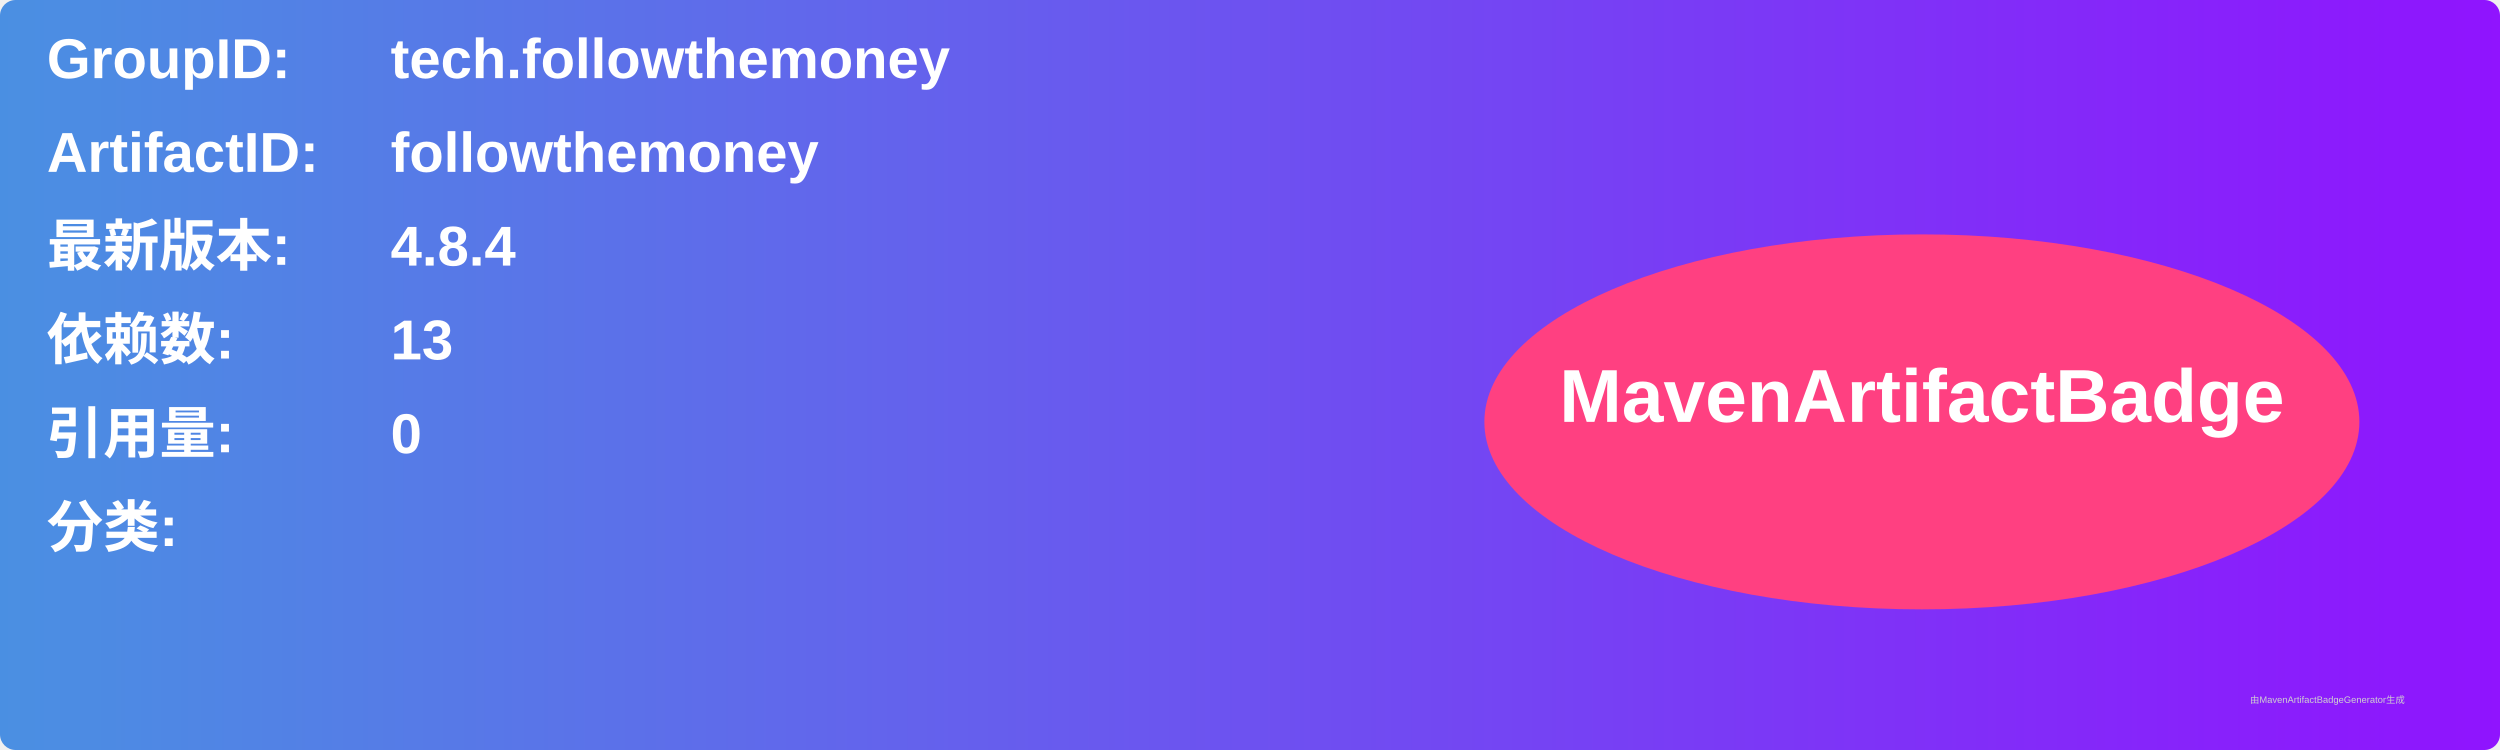
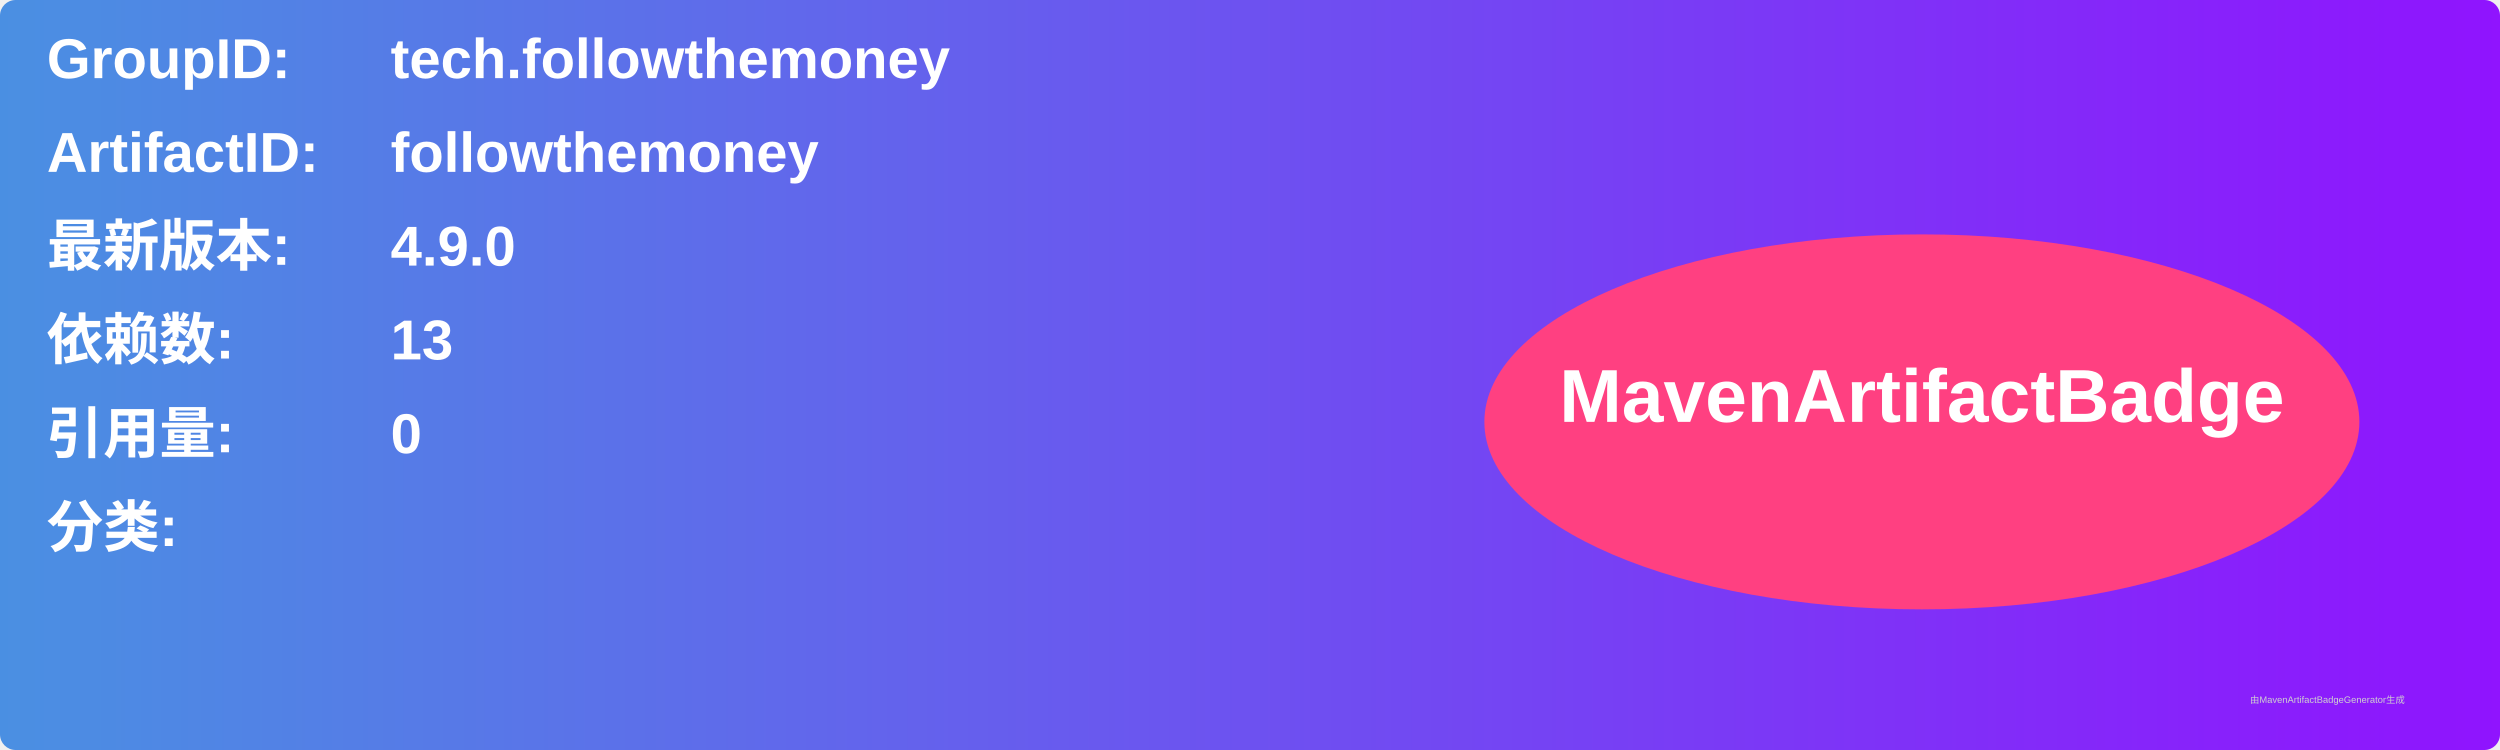
<svg xmlns="http://www.w3.org/2000/svg" width="800" height="240" viewBox="0 0 800 240">
  <linearGradient id="grad" x1="0%" y1="0%" x2="100%" y2="0%">
    <stop offset="0%" stop-color="#4a90e2" />
    <stop offset="100%" stop-color="#9013fe" />
  </linearGradient>
  <rect width="100%" height="100%" rx="5" ry="5" fill="url(#grad)" />
  <g transform="translate(15, 15)">
    <text x="0" y="10" font-family="Arial" font-size="18" fill="white" font-weight="bold" width="260">GroupID:</text>
    <text x="110" y="10" font-family="Arial" font-size="18" fill="white" font-weight="bold" width="460">tech.followthemoney</text>
    <text x="0" y="40" font-family="Arial" font-size="18" fill="white" font-weight="bold" width="260">ArtifactID:</text>
    <text x="110" y="40" font-family="Arial" font-size="18" fill="white" font-weight="bold" width="460">followthemoney</text>
    <text x="0" y="70" font-family="Arial" font-size="18" fill="white" font-weight="bold">最新版本:</text>
    <text x="110" y="70" font-family="Arial" font-size="18" fill="white" font-weight="bold">
-       <tspan font-weight="bold">4.8.4</tspan>
+       <tspan font-weight="bold">4.9.0</tspan>
    </text>
    <text x="0" y="100" font-family="Arial" font-size="18" fill="white" font-weight="bold">依赖数: </text>
    <text x="110" y="100" font-family="Arial" font-size="18" fill="white">
      <tspan font-weight="bold">13</tspan>
    </text>
    <text x="0" y="130" font-family="Arial" font-size="18" fill="white" font-weight="bold">引用量: </text>
    <text x="110" y="130" font-family="Arial" font-size="18" fill="white">
      <tspan font-weight="bold">0</tspan>
    </text>
    <text x="0" y="160" font-family="Arial" font-size="18" fill="white" font-weight="bold">分类:</text>
    <text x="10" y="190" font-family="Arial" font-size="10" fill="white">
      <tspan font-weight="bold" />
    </text>
    <ellipse cx="600" cy="120" rx="140" ry="60" fill="#ff4081" />
    <text x="600" y="120" text-anchor="middle" font-family="Arial" font-size="24" fill="white" font-weight="bold">MavenArtifactBadge</text>
  </g>
  <text x="720" y="225" font-family="Arial" font-size="3" fill="#d0d0d0">由MavenArtifactBadgeGenerator生成</text>
</svg>
